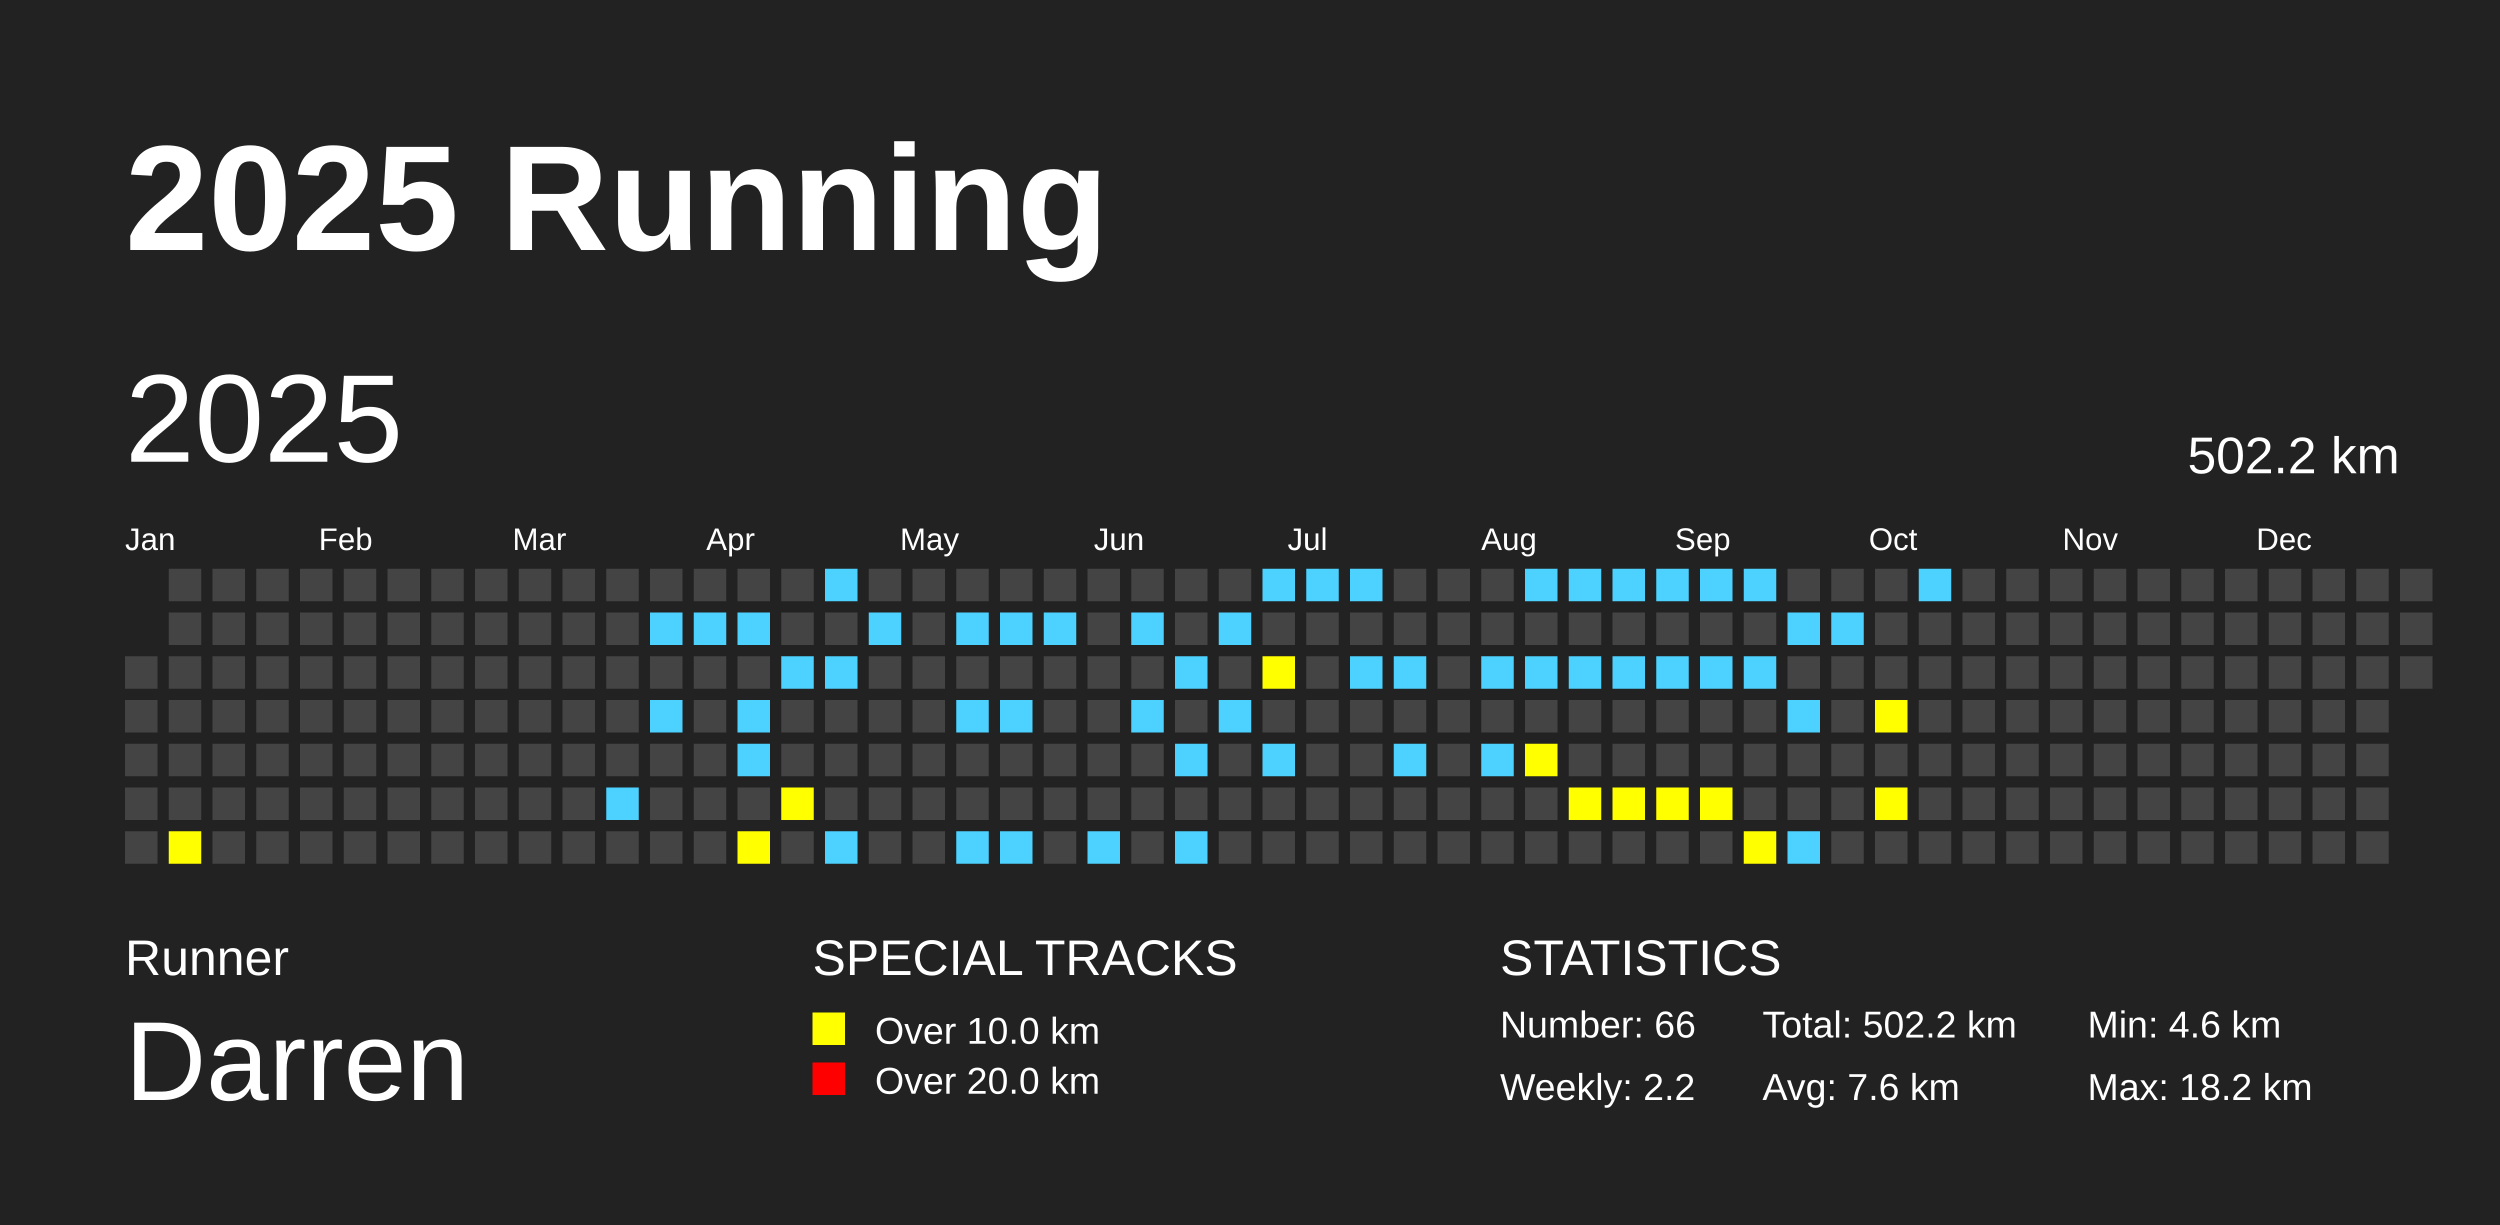
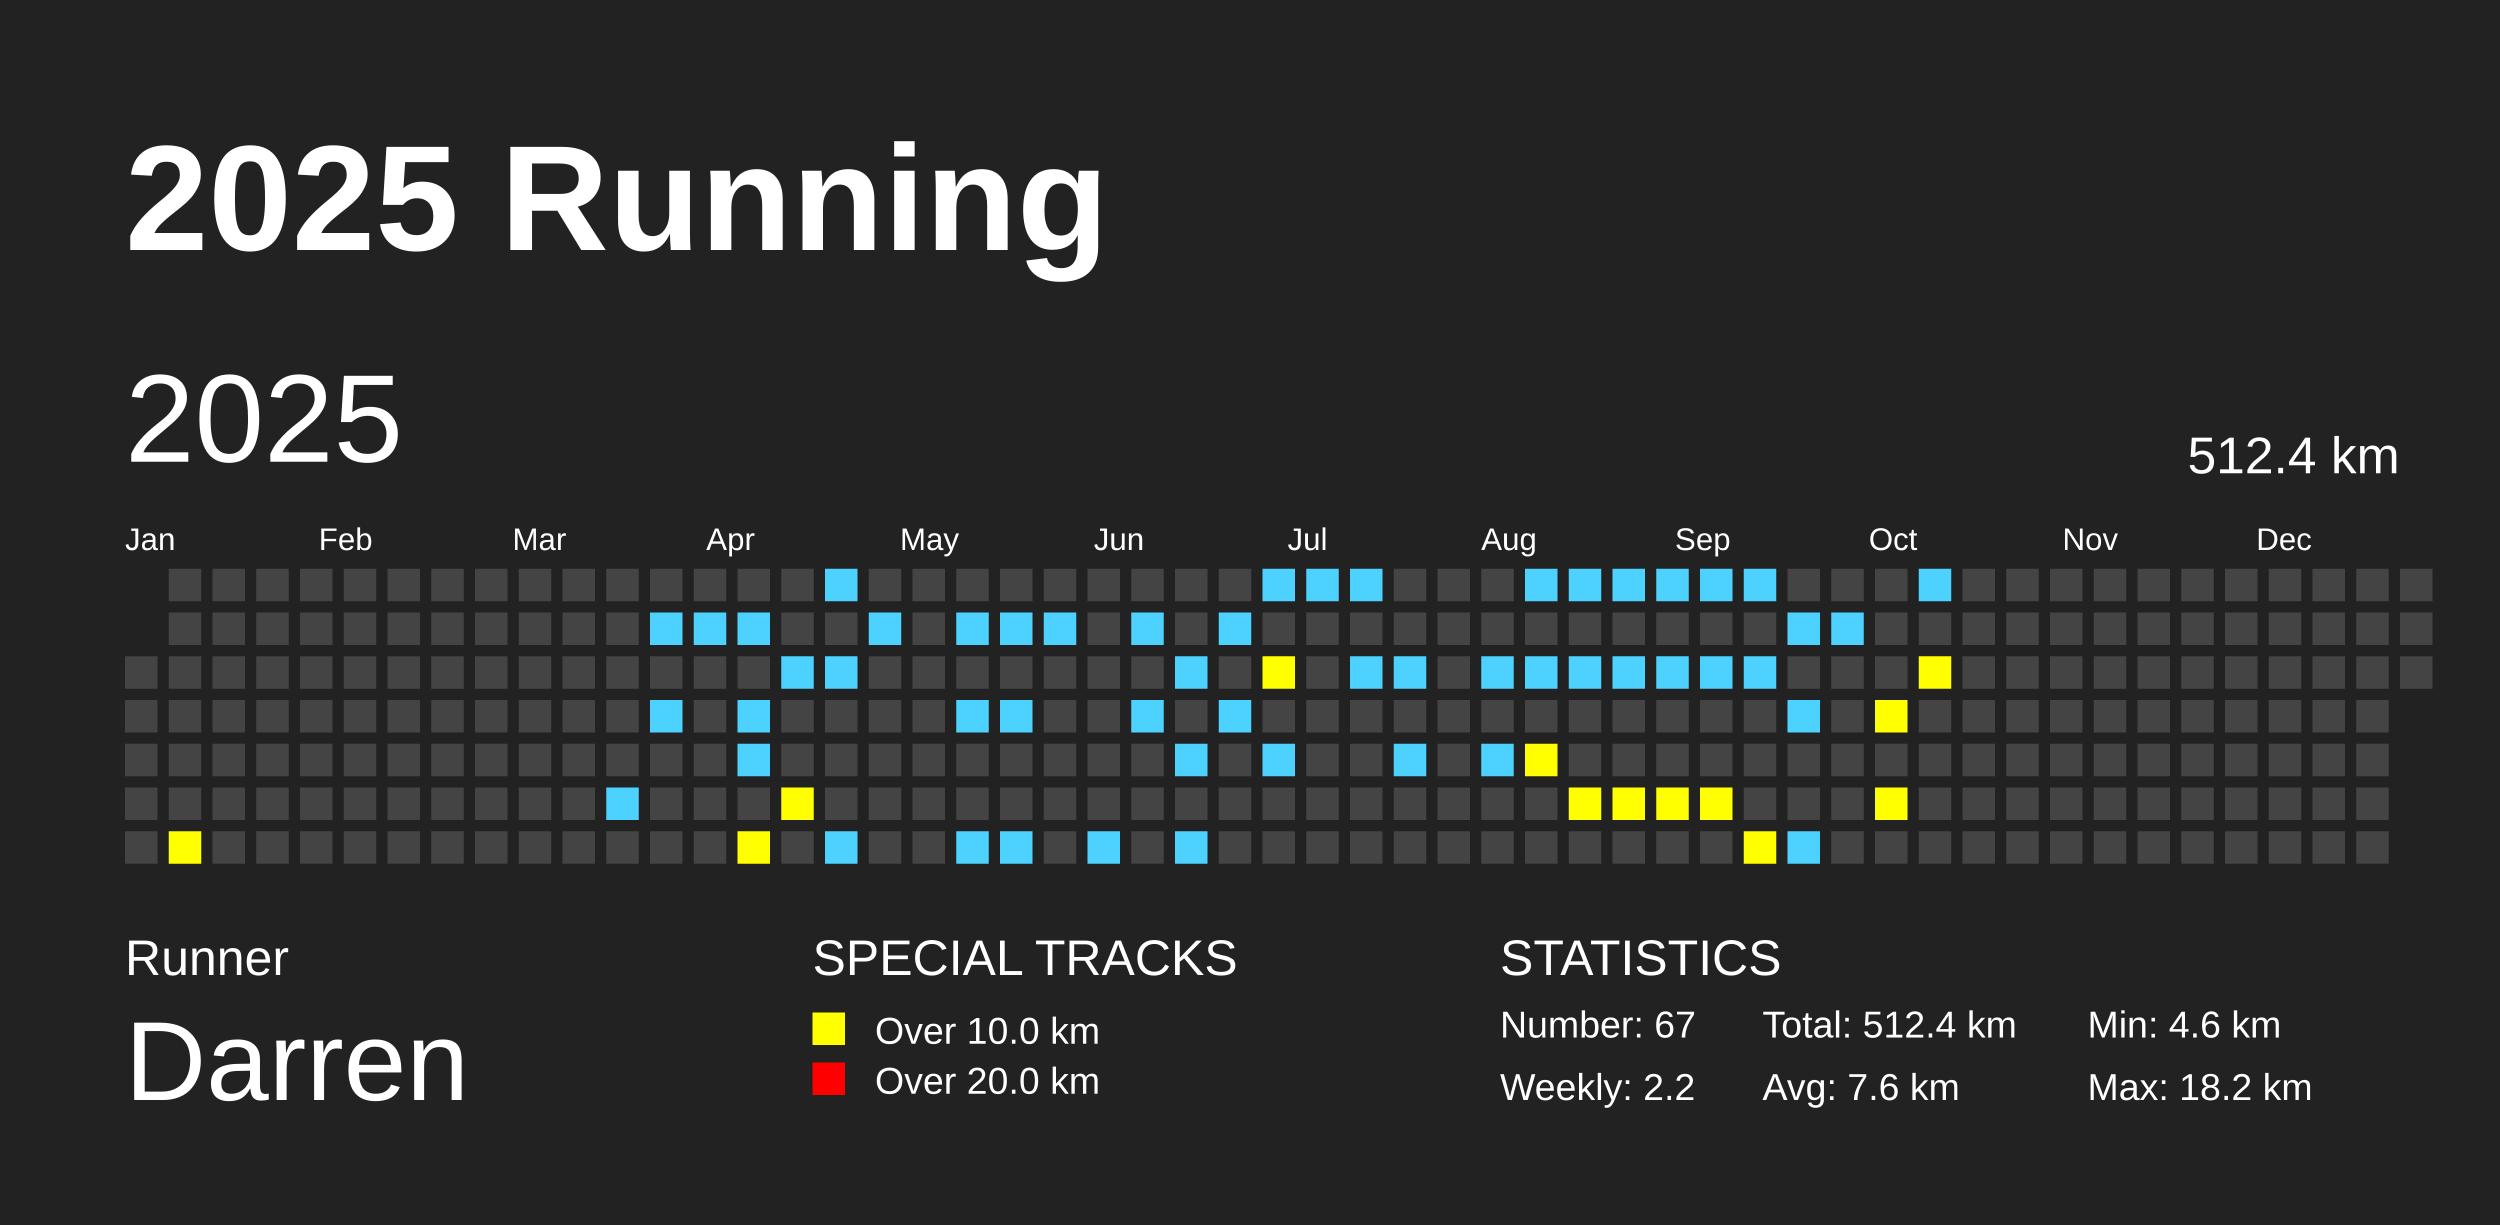
<svg xmlns="http://www.w3.org/2000/svg" baseProfile="full" height="98mm" version="1.1" viewBox="0,0,200,98" width="200mm">
  <defs />
  <rect fill="#222222" height="98" width="200" x="0" y="0" />
  <text fill="#FFFFFF" style="font-size:12px; font-family:Arial; font-weight:bold;" x="10" y="20">2025 Running</text>
  <text fill="#FFFFFF" style="font-size:4px; font-family:Arial" x="10" y="78">Runner</text>
  <text fill="#FFFFFF" style="font-size:9px; font-family:Arial" x="10" y="88">Darren</text>
  <text fill="#FFFFFF" style="font-size:4px; font-family:Arial" x="65" y="78">SPECIAL TRACKS</text>
  <rect fill="yellow" height="2.6" width="2.6" x="65" y="81" />
  <text fill="#FFFFFF" style="font-size:3px; font-family:Arial" x="70" y="83.5">Over 10.0 km</text>
  <rect fill="red" height="2.6" width="2.6" x="65" y="85" />
  <text fill="#FFFFFF" style="font-size:3px; font-family:Arial" x="70" y="87.5">Over 20.0 km</text>
  <text fill="#FFFFFF" style="font-size:4px; font-family:Arial" x="120" y="78">STATISTICS</text>
-   <text fill="#FFFFFF" style="font-size:3px; font-family:Arial" x="120" y="83">Number: 66</text>
+   <text fill="#FFFFFF" style="font-size:3px; font-family:Arial" x="120" y="83">Number: 67</text>
  <text fill="#FFFFFF" style="font-size:3px; font-family:Arial" x="120" y="88">Weekly: 2.2</text>
-   <text fill="#FFFFFF" style="font-size:3px; font-family:Arial" x="141" y="83">Total: 502.2 km</text>
+   <text fill="#FFFFFF" style="font-size:3px; font-family:Arial" x="141" y="83">Total: 512.4 km</text>
  <text fill="#FFFFFF" style="font-size:3px; font-family:Arial" x="141" y="88">Avg: 7.6 km</text>
  <text fill="#FFFFFF" style="font-size:3px; font-family:Arial" x="167" y="83">Min: 4.6 km</text>
  <text fill="#FFFFFF" style="font-size:3px; font-family:Arial" x="167" y="88">Max: 18.2 km</text>
  <text dominant-baseline="hanging" fill="#FFFFFF" style="font-size:10.0px; font-family:Arial;" x="10" y="30">2025</text>
-   <text dominant-baseline="hanging" fill="#FFFFFF" style="font-size:4.125px; font-family:Arial;" x="175" y="35">502.2 km</text>
+   <text dominant-baseline="hanging" fill="#FFFFFF" style="font-size:4.125px; font-family:Arial;" x="175" y="35">512.4 km</text>
  <text fill="#FFFFFF" style="font-size:2.5px; font-family:Arial" x="10.0" y="44">Jan</text>
  <text fill="#FFFFFF" style="font-size:2.5px; font-family:Arial" x="25.5" y="44">Feb</text>
  <text fill="#FFFFFF" style="font-size:2.5px; font-family:Arial" x="41.0" y="44">Mar</text>
  <text fill="#FFFFFF" style="font-size:2.5px; font-family:Arial" x="56.5" y="44">Apr</text>
  <text fill="#FFFFFF" style="font-size:2.5px; font-family:Arial" x="72.0" y="44">May</text>
  <text fill="#FFFFFF" style="font-size:2.5px; font-family:Arial" x="87.5" y="44">Jun</text>
  <text fill="#FFFFFF" style="font-size:2.5px; font-family:Arial" x="103.0" y="44">Jul</text>
  <text fill="#FFFFFF" style="font-size:2.5px; font-family:Arial" x="118.5" y="44">Aug</text>
  <text fill="#FFFFFF" style="font-size:2.5px; font-family:Arial" x="134.0" y="44">Sep</text>
  <text fill="#FFFFFF" style="font-size:2.5px; font-family:Arial" x="149.5" y="44">Oct</text>
  <text fill="#FFFFFF" style="font-size:2.5px; font-family:Arial" x="165.0" y="44">Nov</text>
  <text fill="#FFFFFF" style="font-size:2.5px; font-family:Arial" x="180.5" y="44">Dec</text>
  <rect fill="#444444" height="2.6" width="2.6" x="10.0" y="52.5" />
  <rect fill="#444444" height="2.6" width="2.6" x="10.0" y="56.0" />
  <rect fill="#444444" height="2.6" width="2.6" x="10.0" y="59.5" />
  <rect fill="#444444" height="2.6" width="2.6" x="10.0" y="63.0" />
  <rect fill="#444444" height="2.6" width="2.6" x="10.0" y="66.5" />
  <rect fill="#444444" height="2.6" width="2.6" x="13.5" y="45.5" />
  <rect fill="#444444" height="2.6" width="2.6" x="13.5" y="49.0" />
  <rect fill="#444444" height="2.6" width="2.6" x="13.5" y="52.5" />
  <rect fill="#444444" height="2.6" width="2.6" x="13.5" y="56.0" />
  <rect fill="#444444" height="2.6" width="2.6" x="13.5" y="59.5" />
  <rect fill="#444444" height="2.6" width="2.6" x="13.5" y="63.0" />
  <rect fill="yellow" height="2.6" width="2.6" x="13.5" y="66.5" />
  <rect fill="#444444" height="2.6" width="2.6" x="17.0" y="45.5" />
  <rect fill="#444444" height="2.6" width="2.6" x="17.0" y="49.0" />
  <rect fill="#444444" height="2.6" width="2.6" x="17.0" y="52.5" />
  <rect fill="#444444" height="2.6" width="2.6" x="17.0" y="56.0" />
  <rect fill="#444444" height="2.6" width="2.6" x="17.0" y="59.5" />
  <rect fill="#444444" height="2.6" width="2.6" x="17.0" y="63.0" />
  <rect fill="#444444" height="2.6" width="2.6" x="17.0" y="66.5" />
  <rect fill="#444444" height="2.6" width="2.6" x="20.5" y="45.5" />
  <rect fill="#444444" height="2.6" width="2.6" x="20.5" y="49.0" />
  <rect fill="#444444" height="2.6" width="2.6" x="20.5" y="52.5" />
  <rect fill="#444444" height="2.6" width="2.6" x="20.5" y="56.0" />
  <rect fill="#444444" height="2.6" width="2.6" x="20.5" y="59.5" />
  <rect fill="#444444" height="2.6" width="2.6" x="20.5" y="63.0" />
  <rect fill="#444444" height="2.6" width="2.6" x="20.5" y="66.5" />
  <rect fill="#444444" height="2.6" width="2.6" x="24.0" y="45.5" />
  <rect fill="#444444" height="2.6" width="2.6" x="24.0" y="49.0" />
  <rect fill="#444444" height="2.6" width="2.6" x="24.0" y="52.5" />
  <rect fill="#444444" height="2.6" width="2.6" x="24.0" y="56.0" />
  <rect fill="#444444" height="2.6" width="2.6" x="24.0" y="59.5" />
  <rect fill="#444444" height="2.6" width="2.6" x="24.0" y="63.0" />
  <rect fill="#444444" height="2.6" width="2.6" x="24.0" y="66.5" />
  <rect fill="#444444" height="2.6" width="2.6" x="27.5" y="45.5" />
  <rect fill="#444444" height="2.6" width="2.6" x="27.5" y="49.0" />
  <rect fill="#444444" height="2.6" width="2.6" x="27.5" y="52.5" />
  <rect fill="#444444" height="2.6" width="2.6" x="27.5" y="56.0" />
  <rect fill="#444444" height="2.6" width="2.6" x="27.5" y="59.5" />
  <rect fill="#444444" height="2.6" width="2.6" x="27.5" y="63.0" />
  <rect fill="#444444" height="2.6" width="2.6" x="27.5" y="66.5" />
  <rect fill="#444444" height="2.6" width="2.6" x="31.0" y="45.5" />
  <rect fill="#444444" height="2.6" width="2.6" x="31.0" y="49.0" />
  <rect fill="#444444" height="2.6" width="2.6" x="31.0" y="52.5" />
  <rect fill="#444444" height="2.6" width="2.6" x="31.0" y="56.0" />
  <rect fill="#444444" height="2.6" width="2.6" x="31.0" y="59.5" />
  <rect fill="#444444" height="2.6" width="2.6" x="31.0" y="63.0" />
  <rect fill="#444444" height="2.6" width="2.6" x="31.0" y="66.5" />
  <rect fill="#444444" height="2.6" width="2.6" x="34.5" y="45.5" />
  <rect fill="#444444" height="2.6" width="2.6" x="34.5" y="49.0" />
  <rect fill="#444444" height="2.6" width="2.6" x="34.5" y="52.5" />
  <rect fill="#444444" height="2.6" width="2.6" x="34.5" y="56.0" />
  <rect fill="#444444" height="2.6" width="2.6" x="34.5" y="59.5" />
  <rect fill="#444444" height="2.6" width="2.6" x="34.5" y="63.0" />
  <rect fill="#444444" height="2.6" width="2.6" x="34.5" y="66.5" />
  <rect fill="#444444" height="2.6" width="2.6" x="38.0" y="45.5" />
  <rect fill="#444444" height="2.6" width="2.6" x="38.0" y="49.0" />
  <rect fill="#444444" height="2.6" width="2.6" x="38.0" y="52.5" />
  <rect fill="#444444" height="2.6" width="2.6" x="38.0" y="56.0" />
  <rect fill="#444444" height="2.6" width="2.6" x="38.0" y="59.5" />
  <rect fill="#444444" height="2.6" width="2.6" x="38.0" y="63.0" />
  <rect fill="#444444" height="2.6" width="2.6" x="38.0" y="66.5" />
  <rect fill="#444444" height="2.6" width="2.6" x="41.5" y="45.5" />
  <rect fill="#444444" height="2.6" width="2.6" x="41.5" y="49.0" />
  <rect fill="#444444" height="2.6" width="2.6" x="41.5" y="52.5" />
  <rect fill="#444444" height="2.6" width="2.6" x="41.5" y="56.0" />
  <rect fill="#444444" height="2.6" width="2.6" x="41.5" y="59.5" />
  <rect fill="#444444" height="2.6" width="2.6" x="41.5" y="63.0" />
  <rect fill="#444444" height="2.6" width="2.6" x="41.5" y="66.5" />
  <rect fill="#444444" height="2.6" width="2.6" x="45.0" y="45.5" />
  <rect fill="#444444" height="2.6" width="2.6" x="45.0" y="49.0" />
  <rect fill="#444444" height="2.6" width="2.6" x="45.0" y="52.5" />
  <rect fill="#444444" height="2.6" width="2.6" x="45.0" y="56.0" />
  <rect fill="#444444" height="2.6" width="2.6" x="45.0" y="59.5" />
  <rect fill="#444444" height="2.6" width="2.6" x="45.0" y="63.0" />
  <rect fill="#444444" height="2.6" width="2.6" x="45.0" y="66.5" />
  <rect fill="#444444" height="2.6" width="2.6" x="48.5" y="45.5" />
  <rect fill="#444444" height="2.6" width="2.6" x="48.5" y="49.0" />
  <rect fill="#444444" height="2.6" width="2.6" x="48.5" y="52.5" />
  <rect fill="#444444" height="2.6" width="2.6" x="48.5" y="56.0" />
  <rect fill="#444444" height="2.6" width="2.6" x="48.5" y="59.5" />
  <rect fill="#4DD2FF" height="2.6" width="2.6" x="48.5" y="63.0" />
  <rect fill="#444444" height="2.6" width="2.6" x="48.5" y="66.5" />
  <rect fill="#444444" height="2.6" width="2.6" x="52.0" y="45.5" />
  <rect fill="#4DD2FF" height="2.6" width="2.6" x="52.0" y="49.0" />
  <rect fill="#444444" height="2.6" width="2.6" x="52.0" y="52.5" />
  <rect fill="#4DD2FF" height="2.6" width="2.6" x="52.0" y="56.0" />
  <rect fill="#444444" height="2.6" width="2.6" x="52.0" y="59.5" />
  <rect fill="#444444" height="2.6" width="2.6" x="52.0" y="63.0" />
  <rect fill="#444444" height="2.6" width="2.6" x="52.0" y="66.5" />
  <rect fill="#444444" height="2.6" width="2.6" x="55.5" y="45.5" />
  <rect fill="#4DD2FF" height="2.6" width="2.6" x="55.5" y="49.0" />
  <rect fill="#444444" height="2.6" width="2.6" x="55.5" y="52.5" />
  <rect fill="#444444" height="2.6" width="2.6" x="55.5" y="56.0" />
  <rect fill="#444444" height="2.6" width="2.6" x="55.5" y="59.5" />
  <rect fill="#444444" height="2.6" width="2.6" x="55.5" y="63.0" />
  <rect fill="#444444" height="2.6" width="2.6" x="55.5" y="66.5" />
  <rect fill="#444444" height="2.6" width="2.6" x="59.0" y="45.5" />
  <rect fill="#4DD2FF" height="2.6" width="2.6" x="59.0" y="49.0" />
  <rect fill="#444444" height="2.6" width="2.6" x="59.0" y="52.5" />
  <rect fill="#4DD2FF" height="2.6" width="2.6" x="59.0" y="56.0" />
  <rect fill="#4DD2FF" height="2.6" width="2.6" x="59.0" y="59.5" />
  <rect fill="#444444" height="2.6" width="2.6" x="59.0" y="63.0" />
  <rect fill="yellow" height="2.6" width="2.6" x="59.0" y="66.5" />
  <rect fill="#444444" height="2.6" width="2.6" x="62.5" y="45.5" />
  <rect fill="#444444" height="2.6" width="2.6" x="62.5" y="49.0" />
  <rect fill="#4DD2FF" height="2.6" width="2.6" x="62.5" y="52.5" />
  <rect fill="#444444" height="2.6" width="2.6" x="62.5" y="56.0" />
  <rect fill="#444444" height="2.6" width="2.6" x="62.5" y="59.5" />
  <rect fill="yellow" height="2.6" width="2.6" x="62.5" y="63.0" />
  <rect fill="#444444" height="2.6" width="2.6" x="62.5" y="66.5" />
  <rect fill="#4DD2FF" height="2.6" width="2.6" x="66.0" y="45.5" />
  <rect fill="#444444" height="2.6" width="2.6" x="66.0" y="49.0" />
  <rect fill="#4DD2FF" height="2.6" width="2.6" x="66.0" y="52.5" />
  <rect fill="#444444" height="2.6" width="2.6" x="66.0" y="56.0" />
  <rect fill="#444444" height="2.6" width="2.6" x="66.0" y="59.5" />
  <rect fill="#444444" height="2.6" width="2.6" x="66.0" y="63.0" />
  <rect fill="#4DD2FF" height="2.6" width="2.6" x="66.0" y="66.5" />
  <rect fill="#444444" height="2.6" width="2.6" x="69.5" y="45.5" />
  <rect fill="#4DD2FF" height="2.6" width="2.6" x="69.5" y="49.0" />
  <rect fill="#444444" height="2.6" width="2.6" x="69.5" y="52.5" />
  <rect fill="#444444" height="2.6" width="2.6" x="69.5" y="56.0" />
  <rect fill="#444444" height="2.6" width="2.6" x="69.5" y="59.5" />
  <rect fill="#444444" height="2.6" width="2.6" x="69.5" y="63.0" />
  <rect fill="#444444" height="2.6" width="2.6" x="69.5" y="66.5" />
  <rect fill="#444444" height="2.6" width="2.6" x="73.0" y="45.5" />
  <rect fill="#444444" height="2.6" width="2.6" x="73.0" y="49.0" />
  <rect fill="#444444" height="2.6" width="2.6" x="73.0" y="52.5" />
  <rect fill="#444444" height="2.6" width="2.6" x="73.0" y="56.0" />
  <rect fill="#444444" height="2.6" width="2.6" x="73.0" y="59.5" />
  <rect fill="#444444" height="2.6" width="2.6" x="73.0" y="63.0" />
  <rect fill="#444444" height="2.6" width="2.6" x="73.0" y="66.5" />
  <rect fill="#444444" height="2.6" width="2.6" x="76.5" y="45.5" />
  <rect fill="#4DD2FF" height="2.6" width="2.6" x="76.5" y="49.0" />
  <rect fill="#444444" height="2.6" width="2.6" x="76.5" y="52.5" />
  <rect fill="#4DD2FF" height="2.6" width="2.6" x="76.5" y="56.0" />
  <rect fill="#444444" height="2.6" width="2.6" x="76.5" y="59.5" />
  <rect fill="#444444" height="2.6" width="2.6" x="76.5" y="63.0" />
  <rect fill="#4DD2FF" height="2.6" width="2.6" x="76.5" y="66.5" />
  <rect fill="#444444" height="2.6" width="2.6" x="80.0" y="45.5" />
  <rect fill="#4DD2FF" height="2.6" width="2.6" x="80.0" y="49.0" />
  <rect fill="#444444" height="2.6" width="2.6" x="80.0" y="52.5" />
  <rect fill="#4DD2FF" height="2.6" width="2.6" x="80.0" y="56.0" />
  <rect fill="#444444" height="2.6" width="2.6" x="80.0" y="59.5" />
  <rect fill="#444444" height="2.6" width="2.6" x="80.0" y="63.0" />
  <rect fill="#4DD2FF" height="2.6" width="2.6" x="80.0" y="66.5" />
  <rect fill="#444444" height="2.6" width="2.6" x="83.5" y="45.5" />
  <rect fill="#4DD2FF" height="2.6" width="2.6" x="83.5" y="49.0" />
  <rect fill="#444444" height="2.6" width="2.6" x="83.5" y="52.5" />
  <rect fill="#444444" height="2.6" width="2.6" x="83.5" y="56.0" />
  <rect fill="#444444" height="2.6" width="2.6" x="83.5" y="59.5" />
  <rect fill="#444444" height="2.6" width="2.6" x="83.5" y="63.0" />
  <rect fill="#444444" height="2.6" width="2.6" x="83.5" y="66.5" />
  <rect fill="#444444" height="2.6" width="2.6" x="87.0" y="45.5" />
  <rect fill="#444444" height="2.6" width="2.6" x="87.0" y="49.0" />
  <rect fill="#444444" height="2.6" width="2.6" x="87.0" y="52.5" />
  <rect fill="#444444" height="2.6" width="2.6" x="87.0" y="56.0" />
  <rect fill="#444444" height="2.6" width="2.6" x="87.0" y="59.5" />
  <rect fill="#444444" height="2.6" width="2.6" x="87.0" y="63.0" />
  <rect fill="#4DD2FF" height="2.6" width="2.6" x="87.0" y="66.5" />
  <rect fill="#444444" height="2.6" width="2.6" x="90.5" y="45.5" />
  <rect fill="#4DD2FF" height="2.6" width="2.6" x="90.5" y="49.0" />
  <rect fill="#444444" height="2.6" width="2.6" x="90.5" y="52.5" />
  <rect fill="#4DD2FF" height="2.6" width="2.6" x="90.5" y="56.0" />
  <rect fill="#444444" height="2.6" width="2.6" x="90.5" y="59.5" />
  <rect fill="#444444" height="2.6" width="2.6" x="90.5" y="63.0" />
  <rect fill="#444444" height="2.6" width="2.6" x="90.5" y="66.5" />
  <rect fill="#444444" height="2.6" width="2.6" x="94.0" y="45.5" />
  <rect fill="#444444" height="2.6" width="2.6" x="94.0" y="49.0" />
  <rect fill="#4DD2FF" height="2.6" width="2.6" x="94.0" y="52.5" />
  <rect fill="#444444" height="2.6" width="2.6" x="94.0" y="56.0" />
  <rect fill="#4DD2FF" height="2.6" width="2.6" x="94.0" y="59.5" />
  <rect fill="#444444" height="2.6" width="2.6" x="94.0" y="63.0" />
  <rect fill="#4DD2FF" height="2.6" width="2.6" x="94.0" y="66.5" />
  <rect fill="#444444" height="2.6" width="2.6" x="97.5" y="45.5" />
  <rect fill="#4DD2FF" height="2.6" width="2.6" x="97.5" y="49.0" />
  <rect fill="#444444" height="2.6" width="2.6" x="97.5" y="52.5" />
  <rect fill="#4DD2FF" height="2.6" width="2.6" x="97.5" y="56.0" />
  <rect fill="#444444" height="2.6" width="2.6" x="97.5" y="59.5" />
  <rect fill="#444444" height="2.6" width="2.6" x="97.5" y="63.0" />
  <rect fill="#444444" height="2.6" width="2.6" x="97.5" y="66.5" />
  <rect fill="#4DD2FF" height="2.6" width="2.6" x="101.0" y="45.5" />
  <rect fill="#444444" height="2.6" width="2.6" x="101.0" y="49.0" />
  <rect fill="yellow" height="2.6" width="2.6" x="101.0" y="52.5" />
  <rect fill="#444444" height="2.6" width="2.6" x="101.0" y="56.0" />
  <rect fill="#4DD2FF" height="2.6" width="2.6" x="101.0" y="59.5" />
  <rect fill="#444444" height="2.6" width="2.6" x="101.0" y="63.0" />
  <rect fill="#444444" height="2.6" width="2.6" x="101.0" y="66.5" />
  <rect fill="#4DD2FF" height="2.6" width="2.6" x="104.5" y="45.5" />
  <rect fill="#444444" height="2.6" width="2.6" x="104.5" y="49.0" />
  <rect fill="#444444" height="2.6" width="2.6" x="104.5" y="52.5" />
  <rect fill="#444444" height="2.6" width="2.6" x="104.5" y="56.0" />
  <rect fill="#444444" height="2.6" width="2.6" x="104.5" y="59.5" />
  <rect fill="#444444" height="2.6" width="2.6" x="104.5" y="63.0" />
  <rect fill="#444444" height="2.6" width="2.6" x="104.5" y="66.5" />
  <rect fill="#4DD2FF" height="2.6" width="2.6" x="108.0" y="45.5" />
  <rect fill="#444444" height="2.6" width="2.6" x="108.0" y="49.0" />
  <rect fill="#4DD2FF" height="2.6" width="2.6" x="108.0" y="52.5" />
  <rect fill="#444444" height="2.6" width="2.6" x="108.0" y="56.0" />
  <rect fill="#444444" height="2.6" width="2.6" x="108.0" y="59.5" />
  <rect fill="#444444" height="2.6" width="2.6" x="108.0" y="63.0" />
  <rect fill="#444444" height="2.6" width="2.6" x="108.0" y="66.5" />
  <rect fill="#444444" height="2.6" width="2.6" x="111.5" y="45.5" />
  <rect fill="#444444" height="2.6" width="2.6" x="111.5" y="49.0" />
  <rect fill="#4DD2FF" height="2.6" width="2.6" x="111.5" y="52.5" />
  <rect fill="#444444" height="2.6" width="2.6" x="111.5" y="56.0" />
  <rect fill="#4DD2FF" height="2.6" width="2.6" x="111.5" y="59.5" />
  <rect fill="#444444" height="2.6" width="2.6" x="111.5" y="63.0" />
  <rect fill="#444444" height="2.6" width="2.6" x="111.5" y="66.5" />
  <rect fill="#444444" height="2.6" width="2.6" x="115.0" y="45.5" />
  <rect fill="#444444" height="2.6" width="2.6" x="115.0" y="49.0" />
  <rect fill="#444444" height="2.6" width="2.6" x="115.0" y="52.5" />
  <rect fill="#444444" height="2.6" width="2.6" x="115.0" y="56.0" />
  <rect fill="#444444" height="2.6" width="2.6" x="115.0" y="59.5" />
  <rect fill="#444444" height="2.6" width="2.6" x="115.0" y="63.0" />
  <rect fill="#444444" height="2.6" width="2.6" x="115.0" y="66.5" />
  <rect fill="#444444" height="2.6" width="2.6" x="118.5" y="45.5" />
  <rect fill="#444444" height="2.6" width="2.6" x="118.5" y="49.0" />
  <rect fill="#4DD2FF" height="2.6" width="2.6" x="118.5" y="52.5" />
  <rect fill="#444444" height="2.6" width="2.6" x="118.5" y="56.0" />
  <rect fill="#4DD2FF" height="2.6" width="2.6" x="118.5" y="59.5" />
  <rect fill="#444444" height="2.6" width="2.6" x="118.5" y="63.0" />
  <rect fill="#444444" height="2.6" width="2.6" x="118.5" y="66.5" />
  <rect fill="#4DD2FF" height="2.6" width="2.6" x="122.0" y="45.5" />
  <rect fill="#444444" height="2.6" width="2.6" x="122.0" y="49.0" />
  <rect fill="#4DD2FF" height="2.6" width="2.6" x="122.0" y="52.5" />
  <rect fill="#444444" height="2.6" width="2.6" x="122.0" y="56.0" />
  <rect fill="yellow" height="2.6" width="2.6" x="122.0" y="59.5" />
  <rect fill="#444444" height="2.6" width="2.6" x="122.0" y="63.0" />
  <rect fill="#444444" height="2.6" width="2.6" x="122.0" y="66.5" />
  <rect fill="#4DD2FF" height="2.6" width="2.6" x="125.5" y="45.5" />
  <rect fill="#444444" height="2.6" width="2.6" x="125.5" y="49.0" />
  <rect fill="#4DD2FF" height="2.6" width="2.6" x="125.5" y="52.5" />
  <rect fill="#444444" height="2.6" width="2.6" x="125.5" y="56.0" />
  <rect fill="#444444" height="2.6" width="2.6" x="125.5" y="59.5" />
  <rect fill="yellow" height="2.6" width="2.6" x="125.5" y="63.0" />
  <rect fill="#444444" height="2.6" width="2.6" x="125.5" y="66.5" />
  <rect fill="#4DD2FF" height="2.6" width="2.6" x="129.0" y="45.5" />
  <rect fill="#444444" height="2.6" width="2.6" x="129.0" y="49.0" />
  <rect fill="#4DD2FF" height="2.6" width="2.6" x="129.0" y="52.5" />
  <rect fill="#444444" height="2.6" width="2.6" x="129.0" y="56.0" />
  <rect fill="#444444" height="2.6" width="2.6" x="129.0" y="59.5" />
  <rect fill="yellow" height="2.6" width="2.6" x="129.0" y="63.0" />
  <rect fill="#444444" height="2.6" width="2.6" x="129.0" y="66.5" />
  <rect fill="#4DD2FF" height="2.6" width="2.6" x="132.5" y="45.5" />
  <rect fill="#444444" height="2.6" width="2.6" x="132.5" y="49.0" />
  <rect fill="#4DD2FF" height="2.6" width="2.6" x="132.5" y="52.5" />
  <rect fill="#444444" height="2.6" width="2.6" x="132.5" y="56.0" />
  <rect fill="#444444" height="2.6" width="2.6" x="132.5" y="59.5" />
  <rect fill="yellow" height="2.6" width="2.6" x="132.5" y="63.0" />
  <rect fill="#444444" height="2.6" width="2.6" x="132.5" y="66.5" />
  <rect fill="#4DD2FF" height="2.6" width="2.6" x="136.0" y="45.5" />
  <rect fill="#444444" height="2.6" width="2.6" x="136.0" y="49.0" />
  <rect fill="#4DD2FF" height="2.6" width="2.6" x="136.0" y="52.5" />
  <rect fill="#444444" height="2.6" width="2.6" x="136.0" y="56.0" />
  <rect fill="#444444" height="2.6" width="2.6" x="136.0" y="59.5" />
  <rect fill="yellow" height="2.6" width="2.6" x="136.0" y="63.0" />
  <rect fill="#444444" height="2.6" width="2.6" x="136.0" y="66.5" />
  <rect fill="#4DD2FF" height="2.6" width="2.6" x="139.5" y="45.5" />
  <rect fill="#444444" height="2.6" width="2.6" x="139.5" y="49.0" />
  <rect fill="#4DD2FF" height="2.6" width="2.6" x="139.5" y="52.5" />
  <rect fill="#444444" height="2.6" width="2.6" x="139.5" y="56.0" />
  <rect fill="#444444" height="2.6" width="2.6" x="139.5" y="59.5" />
  <rect fill="#444444" height="2.6" width="2.6" x="139.5" y="63.0" />
  <rect fill="yellow" height="2.6" width="2.6" x="139.5" y="66.5" />
  <rect fill="#444444" height="2.6" width="2.6" x="143.0" y="45.5" />
  <rect fill="#4DD2FF" height="2.6" width="2.6" x="143.0" y="49.0" />
  <rect fill="#444444" height="2.6" width="2.6" x="143.0" y="52.5" />
  <rect fill="#4DD2FF" height="2.6" width="2.6" x="143.0" y="56.0" />
  <rect fill="#444444" height="2.6" width="2.6" x="143.0" y="59.5" />
  <rect fill="#444444" height="2.6" width="2.6" x="143.0" y="63.0" />
  <rect fill="#4DD2FF" height="2.6" width="2.6" x="143.0" y="66.5" />
  <rect fill="#444444" height="2.6" width="2.6" x="146.5" y="45.5" />
  <rect fill="#4DD2FF" height="2.6" width="2.6" x="146.5" y="49.0" />
  <rect fill="#444444" height="2.6" width="2.6" x="146.5" y="52.5" />
  <rect fill="#444444" height="2.6" width="2.6" x="146.5" y="56.0" />
  <rect fill="#444444" height="2.6" width="2.6" x="146.5" y="59.5" />
  <rect fill="#444444" height="2.6" width="2.6" x="146.5" y="63.0" />
  <rect fill="#444444" height="2.6" width="2.6" x="146.5" y="66.5" />
  <rect fill="#444444" height="2.6" width="2.6" x="150.0" y="45.5" />
  <rect fill="#444444" height="2.6" width="2.6" x="150.0" y="49.0" />
  <rect fill="#444444" height="2.6" width="2.6" x="150.0" y="52.5" />
  <rect fill="yellow" height="2.6" width="2.6" x="150.0" y="56.0" />
  <rect fill="#444444" height="2.6" width="2.6" x="150.0" y="59.5" />
  <rect fill="yellow" height="2.6" width="2.6" x="150.0" y="63.0" />
  <rect fill="#444444" height="2.6" width="2.6" x="150.0" y="66.5" />
  <rect fill="#4DD2FF" height="2.6" width="2.6" x="153.5" y="45.5" />
  <rect fill="#444444" height="2.6" width="2.6" x="153.5" y="49.0" />
-   <rect fill="#444444" height="2.6" width="2.6" x="153.5" y="52.5" />
+   <rect fill="yellow" height="2.6" width="2.6" x="153.5" y="52.5" />
  <rect fill="#444444" height="2.6" width="2.6" x="153.5" y="56.0" />
  <rect fill="#444444" height="2.6" width="2.6" x="153.5" y="59.5" />
  <rect fill="#444444" height="2.6" width="2.6" x="153.5" y="63.0" />
  <rect fill="#444444" height="2.6" width="2.6" x="153.5" y="66.5" />
  <rect fill="#444444" height="2.6" width="2.6" x="157.0" y="45.5" />
  <rect fill="#444444" height="2.6" width="2.6" x="157.0" y="49.0" />
  <rect fill="#444444" height="2.6" width="2.6" x="157.0" y="52.5" />
  <rect fill="#444444" height="2.6" width="2.6" x="157.0" y="56.0" />
  <rect fill="#444444" height="2.6" width="2.6" x="157.0" y="59.5" />
  <rect fill="#444444" height="2.6" width="2.6" x="157.0" y="63.0" />
  <rect fill="#444444" height="2.6" width="2.6" x="157.0" y="66.5" />
  <rect fill="#444444" height="2.6" width="2.6" x="160.5" y="45.5" />
  <rect fill="#444444" height="2.6" width="2.6" x="160.5" y="49.0" />
  <rect fill="#444444" height="2.6" width="2.6" x="160.5" y="52.5" />
  <rect fill="#444444" height="2.6" width="2.6" x="160.5" y="56.0" />
  <rect fill="#444444" height="2.6" width="2.6" x="160.5" y="59.5" />
  <rect fill="#444444" height="2.6" width="2.6" x="160.5" y="63.0" />
  <rect fill="#444444" height="2.6" width="2.6" x="160.5" y="66.5" />
  <rect fill="#444444" height="2.6" width="2.6" x="164.0" y="45.5" />
  <rect fill="#444444" height="2.6" width="2.6" x="164.0" y="49.0" />
  <rect fill="#444444" height="2.6" width="2.6" x="164.0" y="52.5" />
  <rect fill="#444444" height="2.6" width="2.6" x="164.0" y="56.0" />
  <rect fill="#444444" height="2.6" width="2.6" x="164.0" y="59.5" />
  <rect fill="#444444" height="2.6" width="2.6" x="164.0" y="63.0" />
  <rect fill="#444444" height="2.6" width="2.6" x="164.0" y="66.5" />
  <rect fill="#444444" height="2.6" width="2.6" x="167.5" y="45.5" />
  <rect fill="#444444" height="2.6" width="2.6" x="167.5" y="49.0" />
  <rect fill="#444444" height="2.6" width="2.6" x="167.5" y="52.5" />
  <rect fill="#444444" height="2.6" width="2.6" x="167.5" y="56.0" />
  <rect fill="#444444" height="2.6" width="2.6" x="167.5" y="59.5" />
  <rect fill="#444444" height="2.6" width="2.6" x="167.5" y="63.0" />
  <rect fill="#444444" height="2.6" width="2.6" x="167.5" y="66.5" />
  <rect fill="#444444" height="2.6" width="2.6" x="171.0" y="45.5" />
  <rect fill="#444444" height="2.6" width="2.6" x="171.0" y="49.0" />
  <rect fill="#444444" height="2.6" width="2.6" x="171.0" y="52.5" />
  <rect fill="#444444" height="2.6" width="2.6" x="171.0" y="56.0" />
  <rect fill="#444444" height="2.6" width="2.6" x="171.0" y="59.5" />
  <rect fill="#444444" height="2.6" width="2.6" x="171.0" y="63.0" />
  <rect fill="#444444" height="2.6" width="2.6" x="171.0" y="66.5" />
  <rect fill="#444444" height="2.6" width="2.6" x="174.5" y="45.5" />
  <rect fill="#444444" height="2.6" width="2.6" x="174.5" y="49.0" />
  <rect fill="#444444" height="2.6" width="2.6" x="174.5" y="52.5" />
  <rect fill="#444444" height="2.6" width="2.6" x="174.5" y="56.0" />
  <rect fill="#444444" height="2.6" width="2.6" x="174.5" y="59.5" />
  <rect fill="#444444" height="2.6" width="2.6" x="174.5" y="63.0" />
  <rect fill="#444444" height="2.6" width="2.6" x="174.5" y="66.5" />
  <rect fill="#444444" height="2.6" width="2.6" x="178.0" y="45.5" />
  <rect fill="#444444" height="2.6" width="2.6" x="178.0" y="49.0" />
  <rect fill="#444444" height="2.6" width="2.6" x="178.0" y="52.5" />
  <rect fill="#444444" height="2.6" width="2.6" x="178.0" y="56.0" />
  <rect fill="#444444" height="2.6" width="2.6" x="178.0" y="59.5" />
  <rect fill="#444444" height="2.6" width="2.6" x="178.0" y="63.0" />
  <rect fill="#444444" height="2.6" width="2.6" x="178.0" y="66.5" />
  <rect fill="#444444" height="2.6" width="2.6" x="181.5" y="45.5" />
  <rect fill="#444444" height="2.6" width="2.6" x="181.5" y="49.0" />
  <rect fill="#444444" height="2.6" width="2.6" x="181.5" y="52.5" />
  <rect fill="#444444" height="2.6" width="2.6" x="181.5" y="56.0" />
  <rect fill="#444444" height="2.6" width="2.6" x="181.5" y="59.5" />
  <rect fill="#444444" height="2.6" width="2.6" x="181.5" y="63.0" />
  <rect fill="#444444" height="2.6" width="2.6" x="181.5" y="66.5" />
  <rect fill="#444444" height="2.6" width="2.6" x="185.0" y="45.5" />
  <rect fill="#444444" height="2.6" width="2.6" x="185.0" y="49.0" />
  <rect fill="#444444" height="2.6" width="2.6" x="185.0" y="52.5" />
  <rect fill="#444444" height="2.6" width="2.6" x="185.0" y="56.0" />
  <rect fill="#444444" height="2.6" width="2.6" x="185.0" y="59.5" />
  <rect fill="#444444" height="2.6" width="2.6" x="185.0" y="63.0" />
  <rect fill="#444444" height="2.6" width="2.6" x="185.0" y="66.5" />
  <rect fill="#444444" height="2.6" width="2.6" x="188.5" y="45.5" />
  <rect fill="#444444" height="2.6" width="2.6" x="188.5" y="49.0" />
  <rect fill="#444444" height="2.6" width="2.6" x="188.5" y="52.5" />
  <rect fill="#444444" height="2.6" width="2.6" x="188.5" y="56.0" />
  <rect fill="#444444" height="2.6" width="2.6" x="188.5" y="59.5" />
  <rect fill="#444444" height="2.6" width="2.6" x="188.5" y="63.0" />
  <rect fill="#444444" height="2.6" width="2.6" x="188.5" y="66.5" />
  <rect fill="#444444" height="2.6" width="2.6" x="192.0" y="45.5" />
  <rect fill="#444444" height="2.6" width="2.6" x="192.0" y="49.0" />
  <rect fill="#444444" height="2.6" width="2.6" x="192.0" y="52.5" />
</svg>
